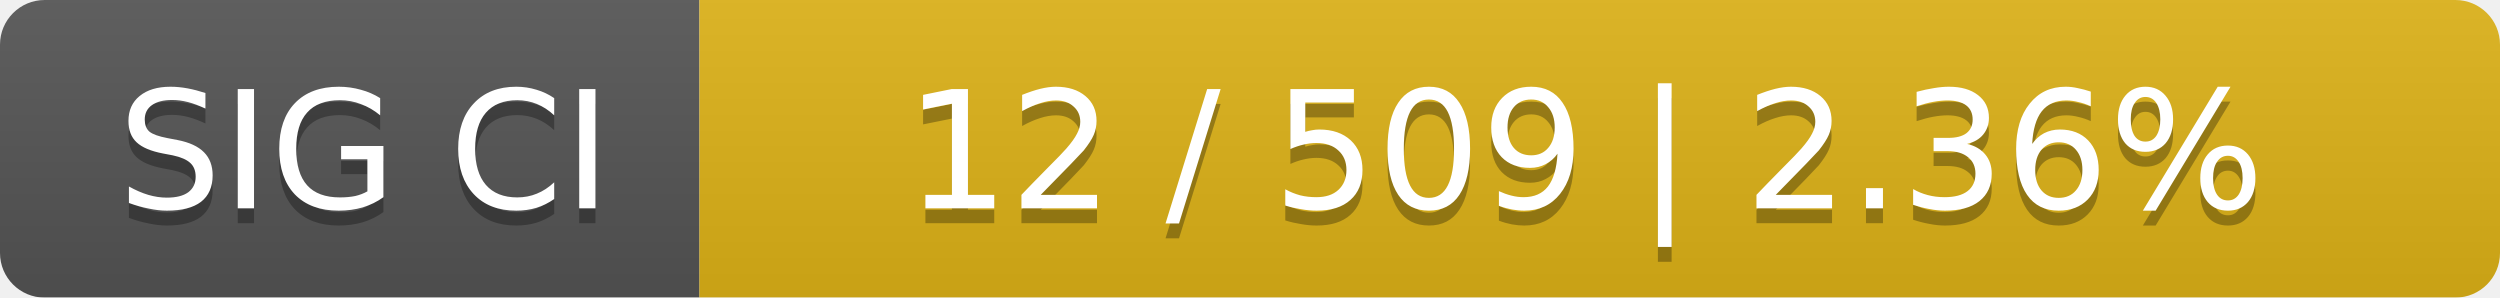
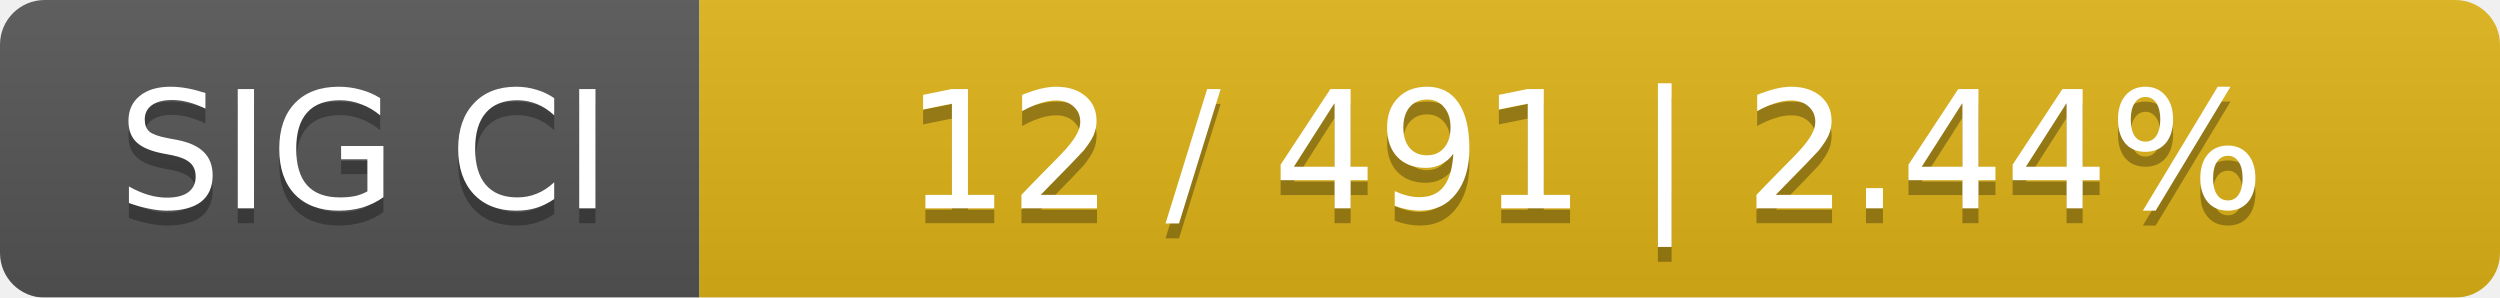
<svg xmlns="http://www.w3.org/2000/svg" width="168" height="20">
  <linearGradient id="smooth" x2="0" y2="100%">
    <stop offset="0" stop-color="#bbb" stop-opacity=".1" />
    <stop offset="1" stop-opacity=".1" />
  </linearGradient>
  <mask id="round">
    <rect width="168" height="20" rx="3" fill="#fff" />
  </mask>
  <g mask="url(#round)">
    <rect width="47" height="20" fill="#555" />
    <rect x="47" width="121" height="20" fill="#dfb317" />
    <rect width="168" height="20" fill="url(#smooth)" />
  </g>
  <g fill="#fff" text-anchor="middle" font-family="DejaVu Sans,Verdana,Geneva,sans-serif" font-size="11">
    <text x="24.5" y="15" fill="#010101" fill-opacity=".3">SIG CI</text>
    <text x="24.5" y="14">SIG CI</text>
-     <text x="106.5" y="15" fill="#010101" fill-opacity=".3">12 / 509    |    2.36%</text>
-     <text x="106.5" y="14">12 / 509    |    2.36%</text>
+     <text x="106.5" y="15" fill="#010101" fill-opacity=".3">12 / 491    |    2.44%</text>
+     <text x="106.5" y="14">12 / 491    |    2.44%</text>
  </g>
</svg>
